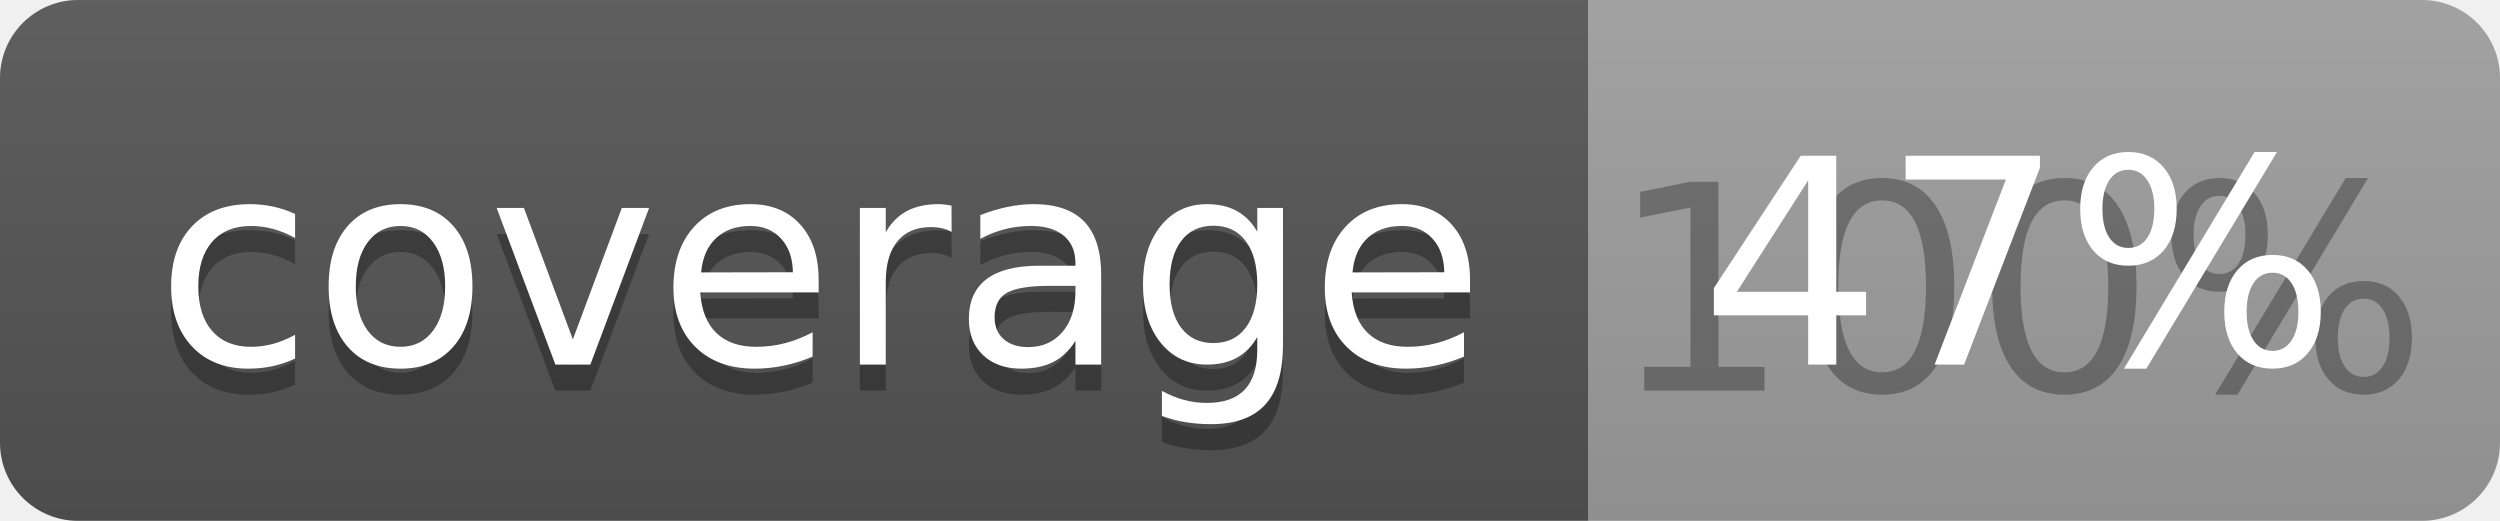
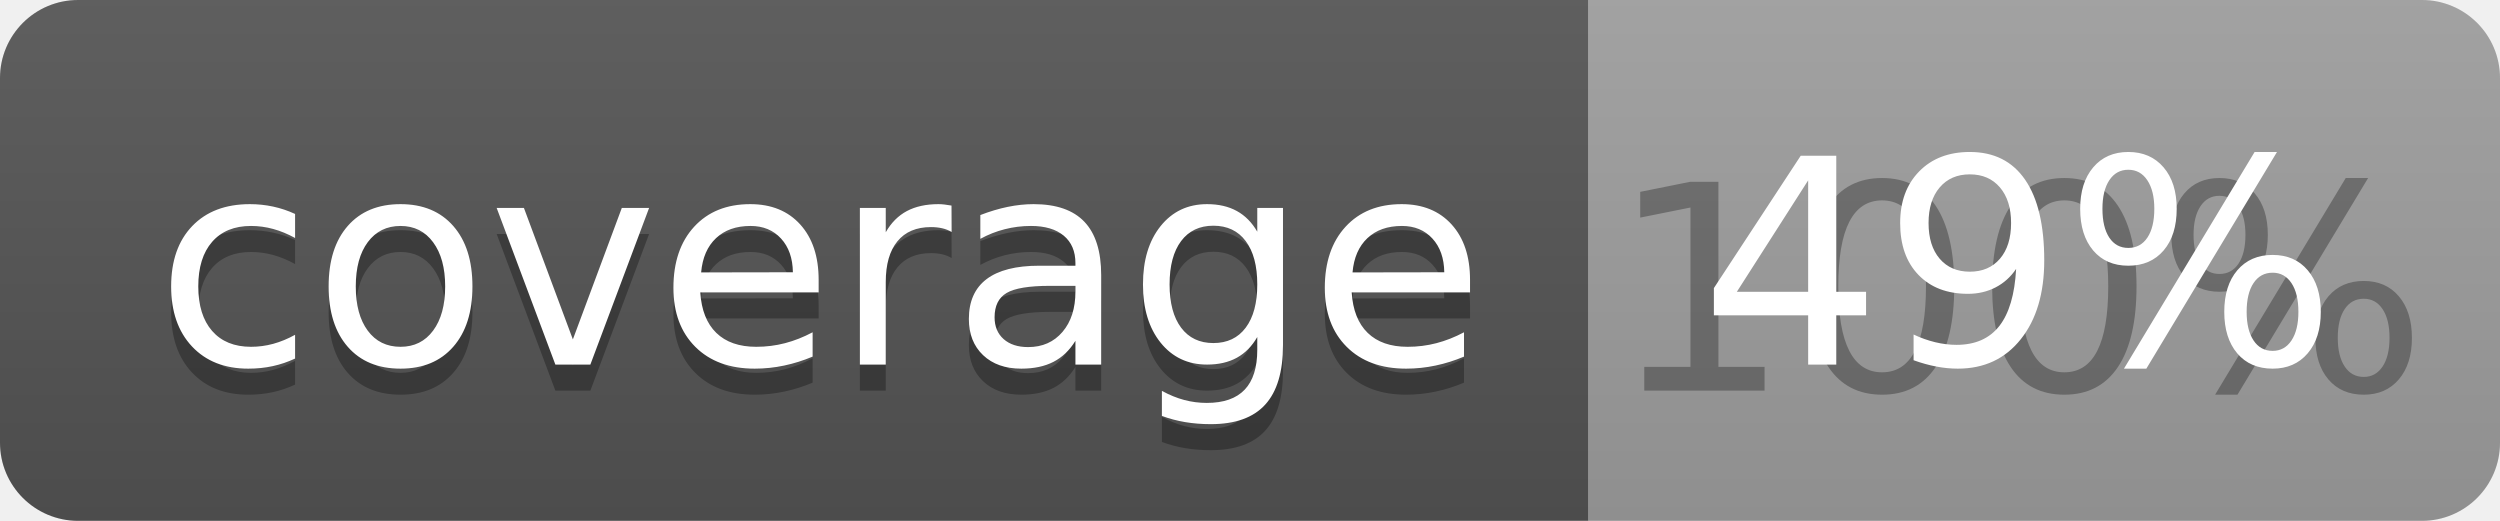
<svg xmlns="http://www.w3.org/2000/svg" width="96" height="20">
  <linearGradient id="b" x2="0" y2="100%">
    <stop offset="0" stop-color="#bbb" stop-opacity=".1" />
    <stop offset="1" stop-opacity=".1" />
  </linearGradient>
  <clipPath id="a">
    <rect width="96" height="20" rx="3" fill="#fff" />
  </clipPath>
  <g clip-path="url(#a)">
    <path fill="#555" d="M0 0h61v20H0z" />
    <path fill="#9F9F9F" d="M61 0h35v20H61z" />
    <path fill="url(#b)" d="M0 0h96v20H0z" />
  </g>
  <g fill="#fff" text-anchor="middle" font-family="DejaVu Sans,Verdana,Geneva,sans-serif" font-size="110">
    <text x="315" y="150" fill="#010101" fill-opacity=".3" transform="scale(.1)" textLength="510">coverage</text>
    <text x="315" y="140" transform="scale(.1)" textLength="510">coverage</text>
    <text x="775" y="150" fill="#010101" fill-opacity=".3" transform="scale(.1)" textLength="250">100%</text>
-     <text x="775" y="140" transform="scale(.1)" textLength="250">47%</text>
+     <text x="775" y="140" transform="scale(.1)" textLength="250">49%</text>
  </g>
</svg>
